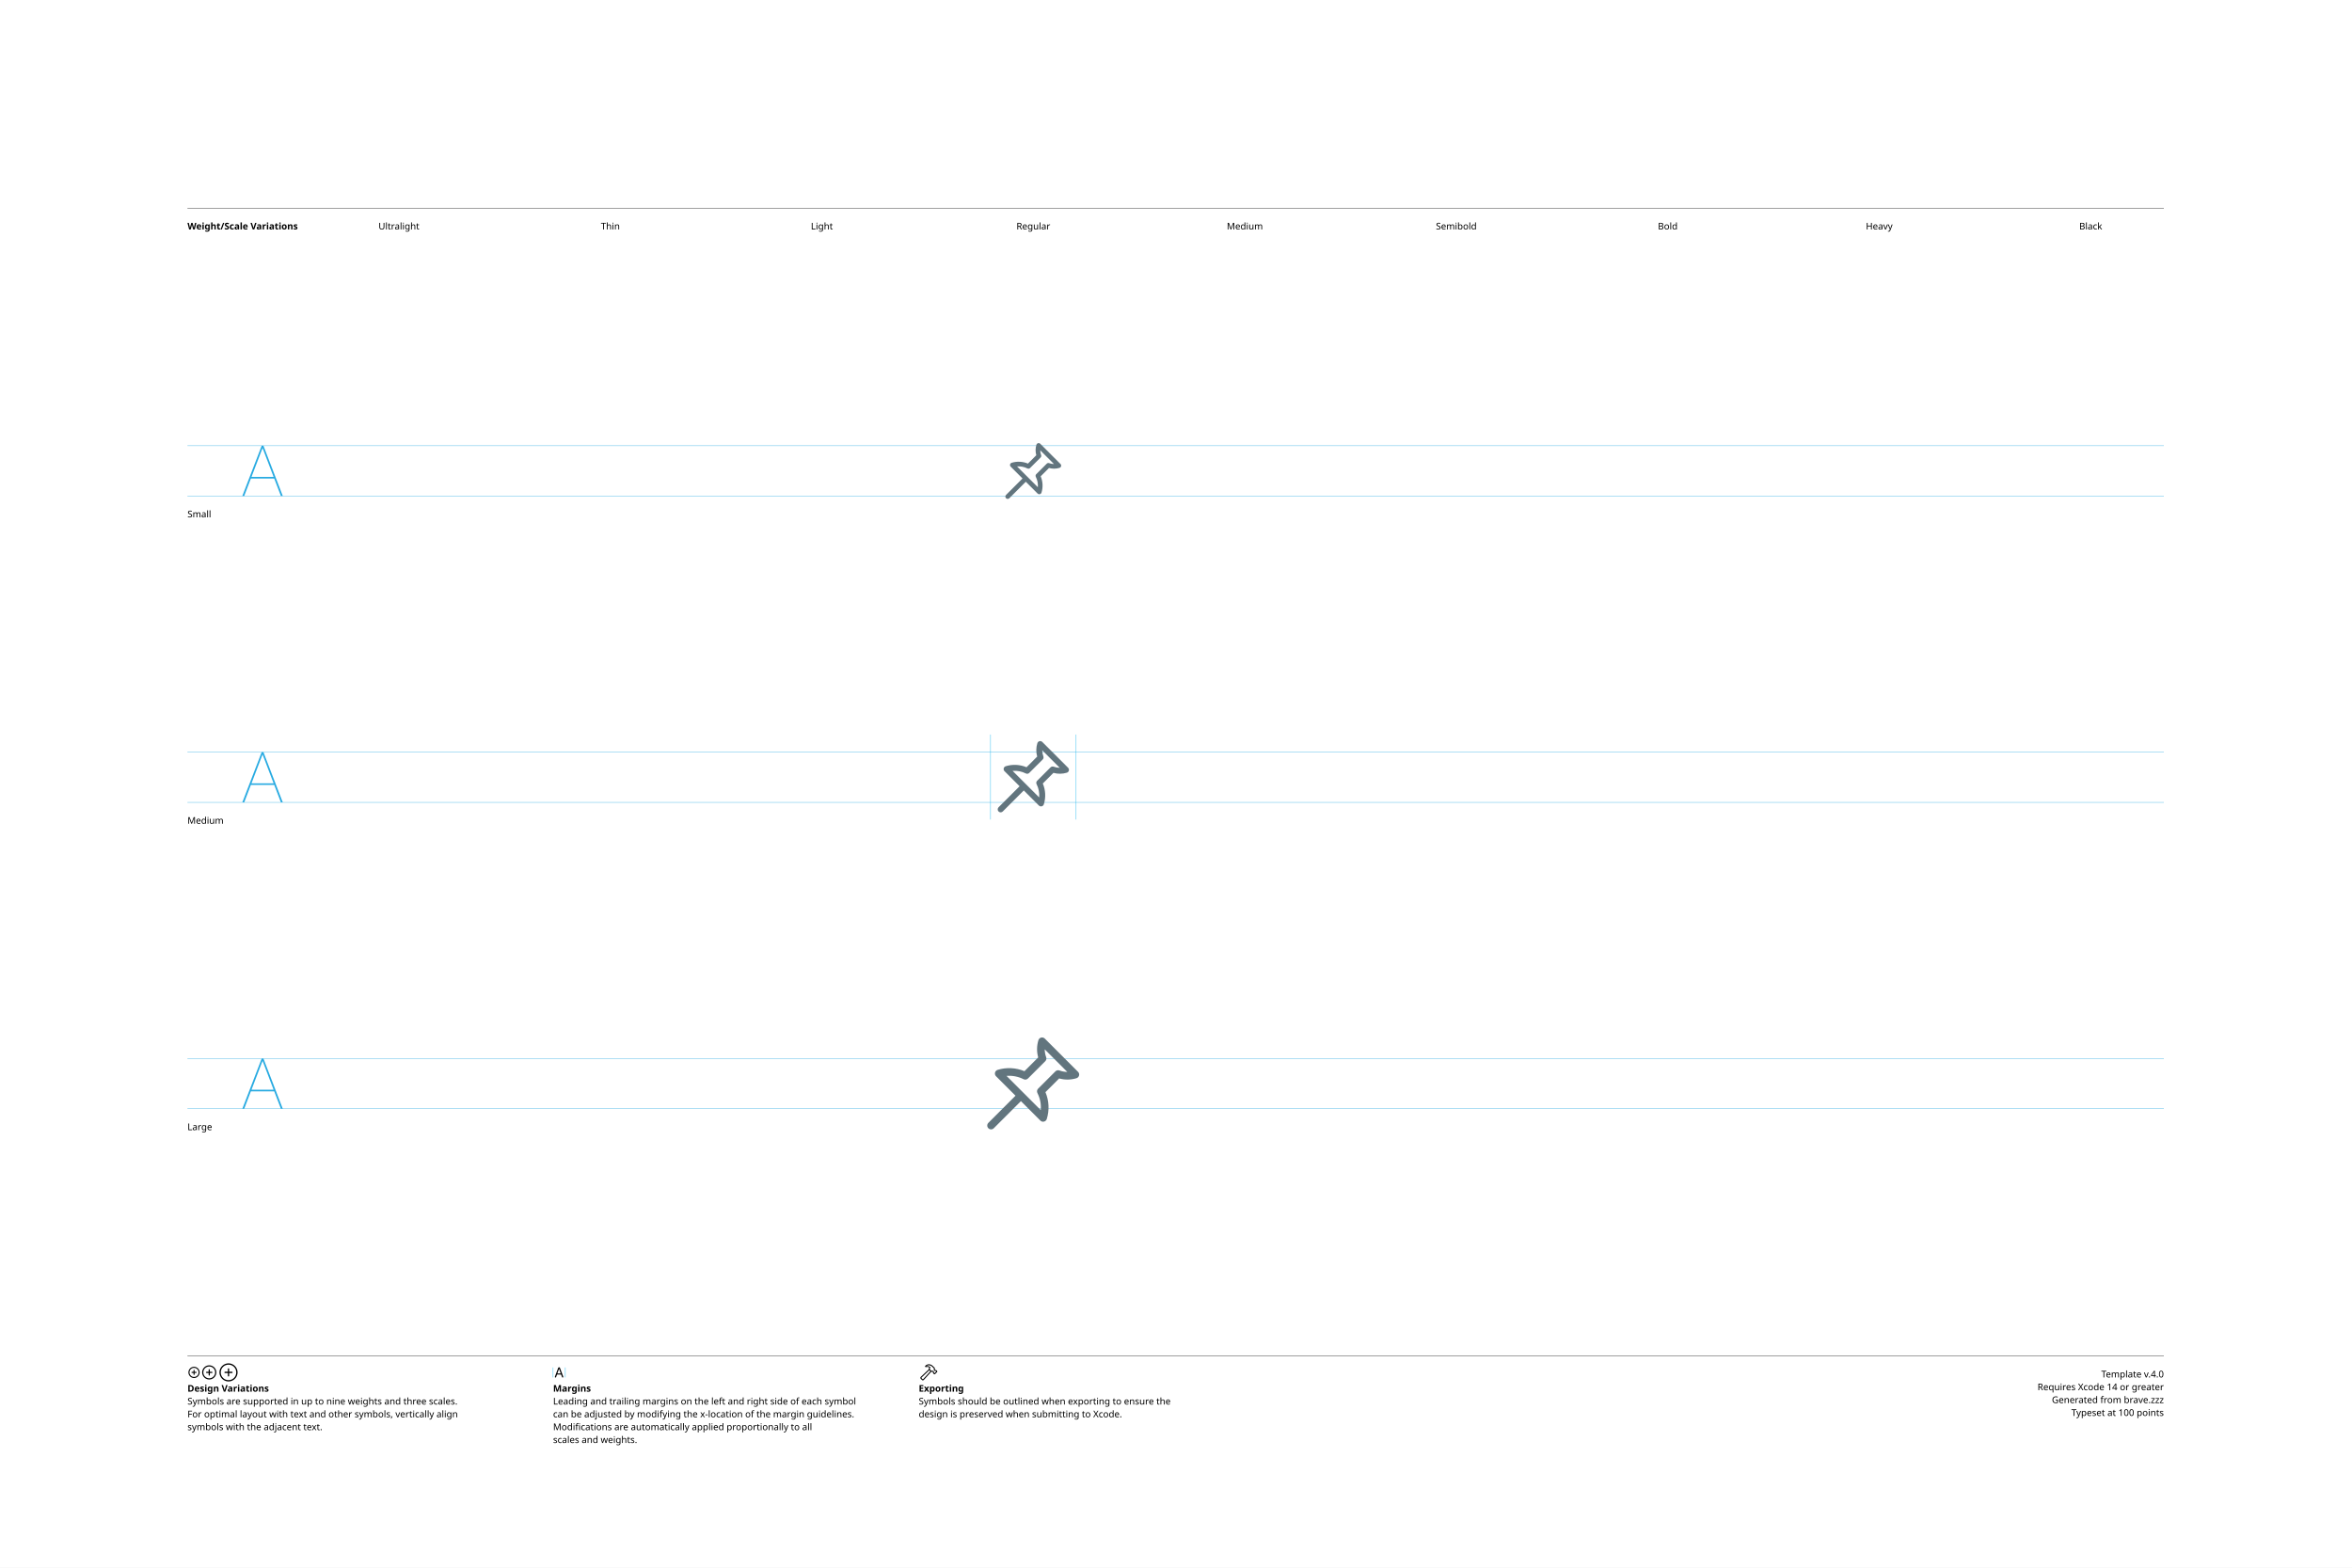
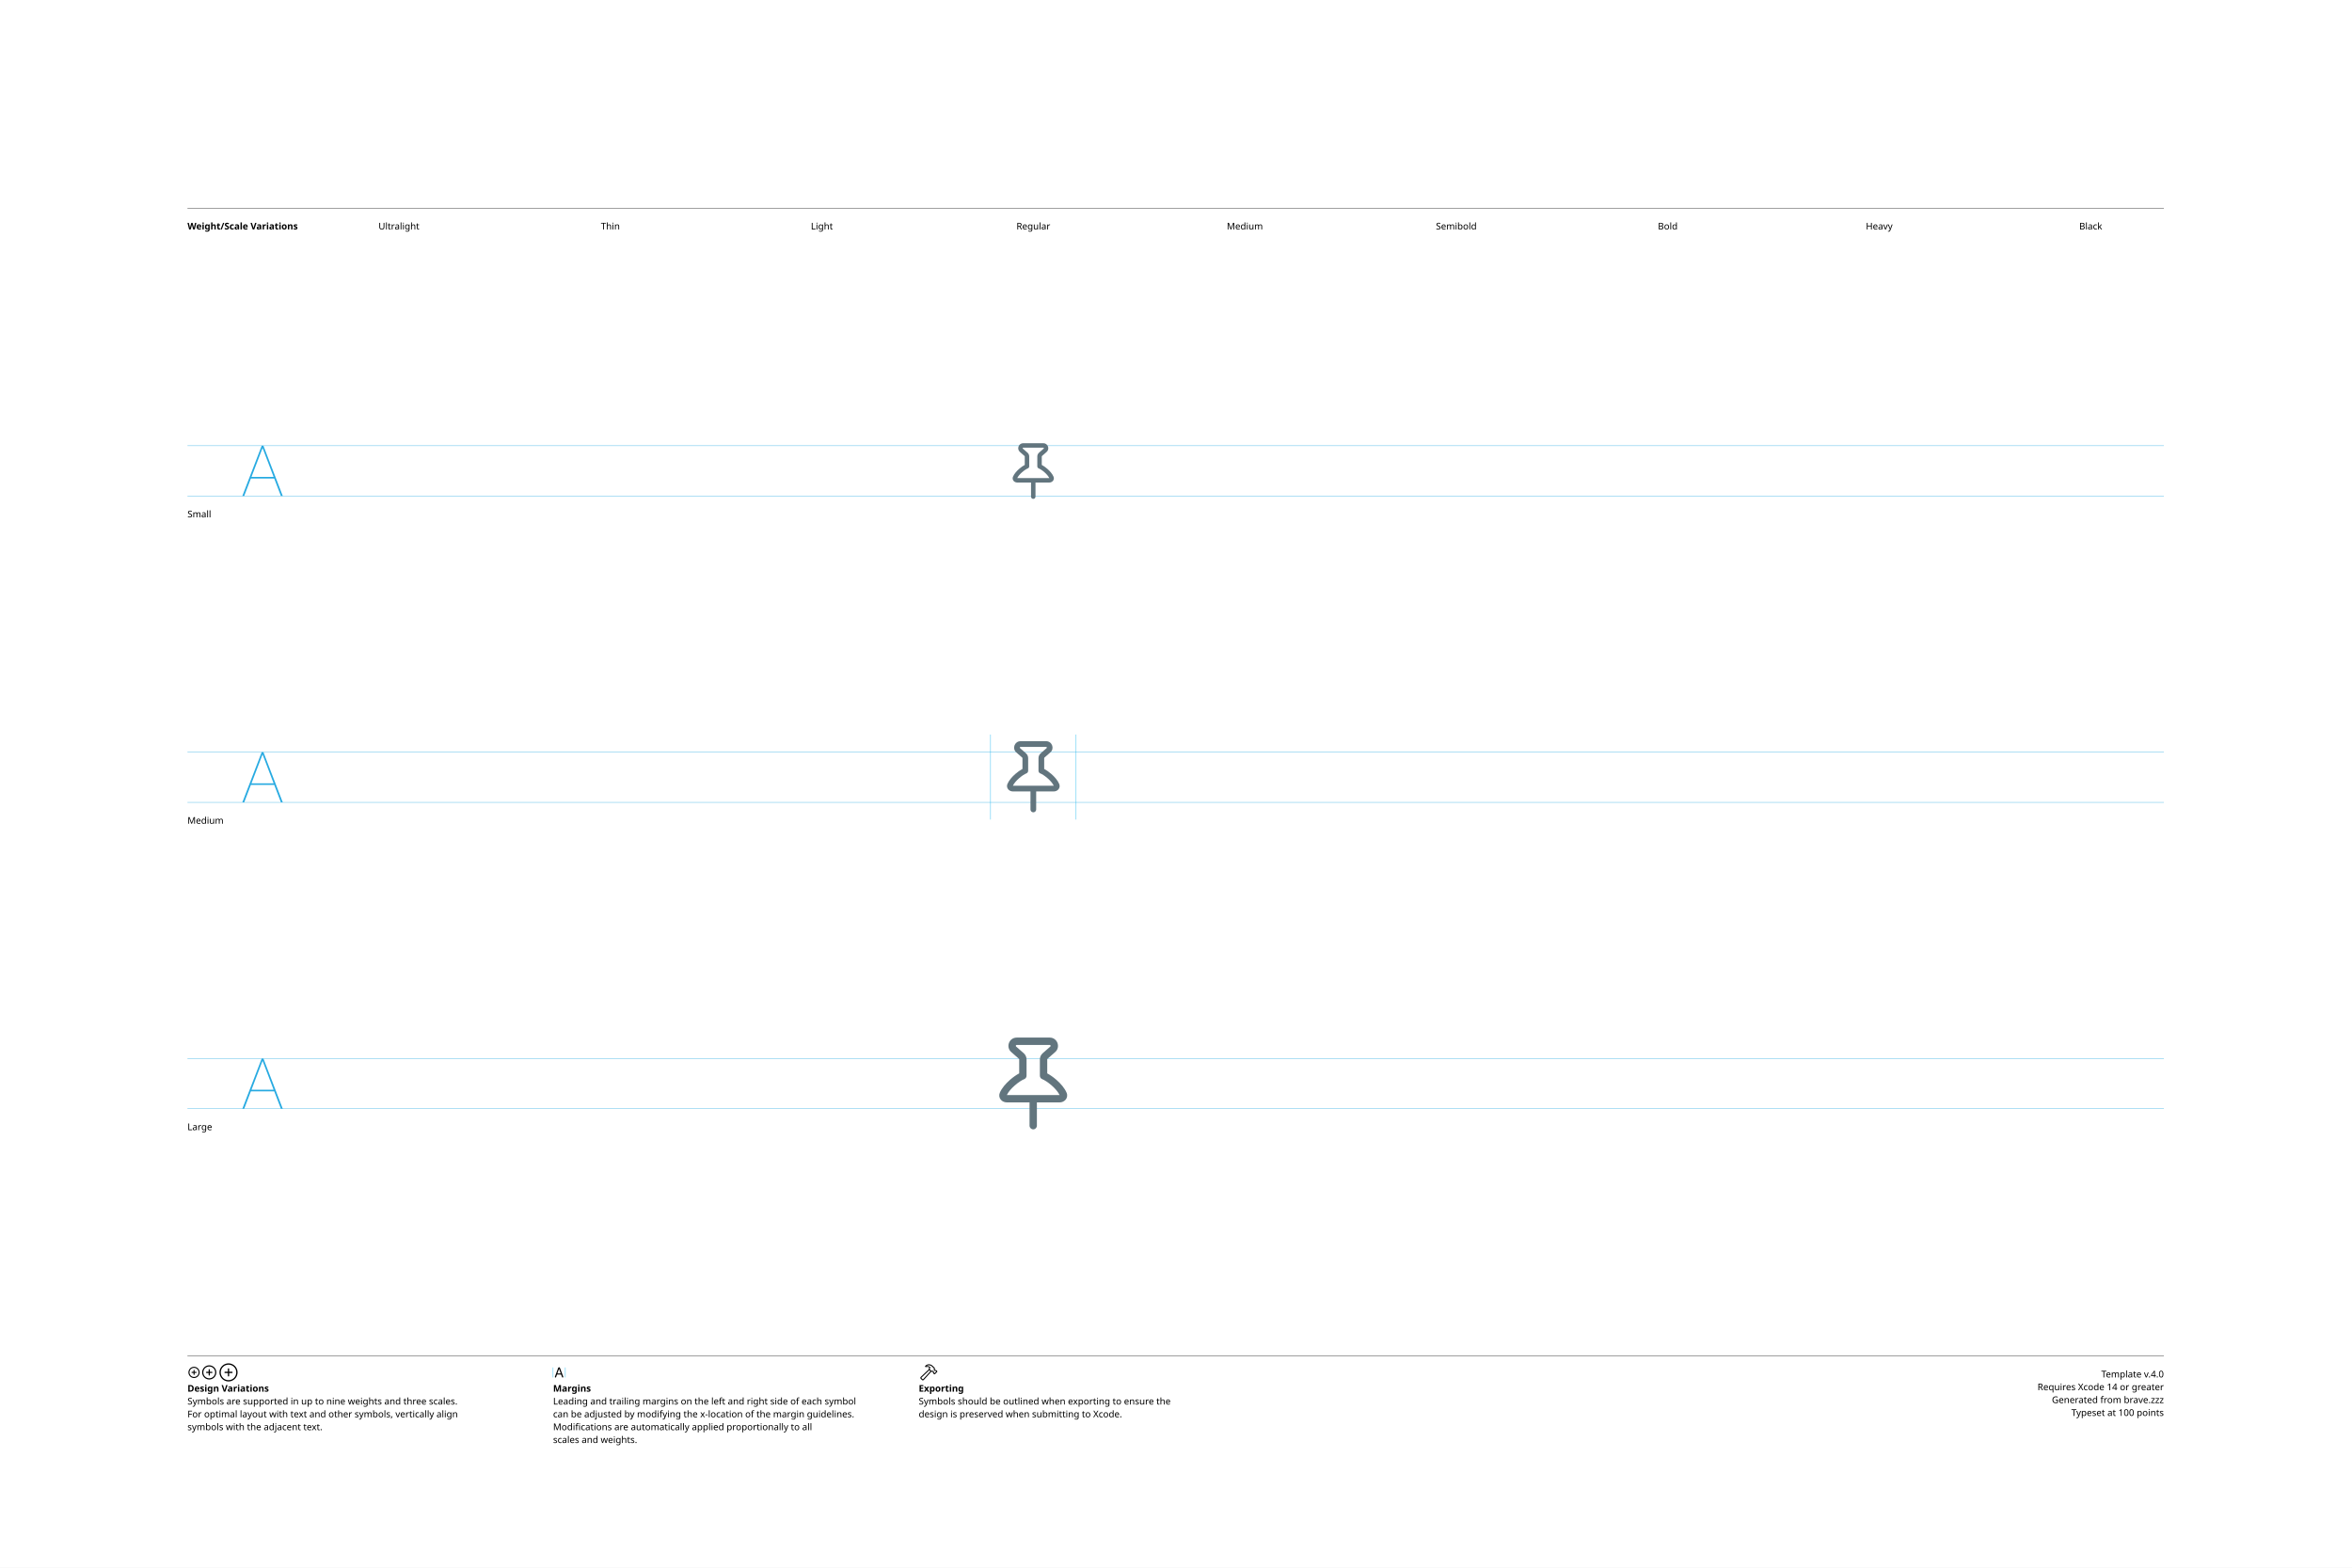
<svg xmlns="http://www.w3.org/2000/svg" version="1.1" width="3300" height="2200">
  <g id="Notes">
    <rect height="2200" id="artboard" style="fill:white;opacity:1" width="3300" x="0" y="0" />
    <line style="fill:none;stroke:black;opacity:1;stroke-width:0.5;" x1="263" x2="3036" y1="292" y2="292" />
    <text style="stroke:none;fill:black;font-family:sans-serif;font-size:13;font-weight:bold;" transform="matrix(1 0 0 1 263 322)">Weight/Scale Variations</text>
    <text style="stroke:none;fill:black;font-family:sans-serif;font-size:13;text-anchor:middle;" transform="matrix(1 0 0 1 559.711 322)">Ultralight</text>
    <text style="stroke:none;fill:black;font-family:sans-serif;font-size:13;text-anchor:middle;" transform="matrix(1 0 0 1 856.422 322)">Thin</text>
    <text style="stroke:none;fill:black;font-family:sans-serif;font-size:13;text-anchor:middle;" transform="matrix(1 0 0 1 1153.13 322)">Light</text>
    <text style="stroke:none;fill:black;font-family:sans-serif;font-size:13;text-anchor:middle;" transform="matrix(1 0 0 1 1449.84 322)">Regular</text>
    <text style="stroke:none;fill:black;font-family:sans-serif;font-size:13;text-anchor:middle;" transform="matrix(1 0 0 1 1746.56 322)">Medium</text>
    <text style="stroke:none;fill:black;font-family:sans-serif;font-size:13;text-anchor:middle;" transform="matrix(1 0 0 1 2043.27 322)">Semibold</text>
    <text style="stroke:none;fill:black;font-family:sans-serif;font-size:13;text-anchor:middle;" transform="matrix(1 0 0 1 2339.98 322)">Bold</text>
    <text style="stroke:none;fill:black;font-family:sans-serif;font-size:13;text-anchor:middle;" transform="matrix(1 0 0 1 2636.69 322)">Heavy</text>
    <text style="stroke:none;fill:black;font-family:sans-serif;font-size:13;text-anchor:middle;" transform="matrix(1 0 0 1 2933.4 322)">Black</text>
    <line style="fill:none;stroke:black;opacity:1;stroke-width:0.5;" x1="263" x2="3036" y1="1903" y2="1903" />
    <g transform="matrix(1 0 0 1 263 1933)">
      <path d="M9.248 0.83C13.555 0.83 17.139-2.744 17.139-7.051C17.139-11.357 13.545-14.932 9.238-14.932C4.941-14.932 1.367-11.357 1.367-7.051C1.367-2.744 4.951 0.83 9.248 0.83ZM9.248-0.654C5.703-0.654 2.871-3.496 2.871-7.051C2.871-10.605 5.693-13.447 9.238-13.447C12.793-13.447 15.645-10.605 15.645-7.051C15.645-3.496 12.803-0.654 9.248-0.654ZM5.654-7.051C5.654-6.621 5.957-6.328 6.406-6.328L8.506-6.328L8.506-4.209C8.506-3.77 8.799-3.467 9.229-3.467C9.678-3.467 9.971-3.77 9.971-4.209L9.971-6.328L12.09-6.328C12.529-6.328 12.832-6.621 12.832-7.051C12.832-7.49 12.529-7.793 12.09-7.793L9.971-7.793L9.971-9.902C9.971-10.352 9.678-10.654 9.229-10.654C8.799-10.654 8.506-10.352 8.506-9.902L8.506-7.793L6.406-7.793C5.957-7.793 5.654-7.49 5.654-7.051Z" />
    </g>
    <g transform="matrix(1 0 0 1 281.867 1933)">
      <path d="M11.709 2.91C17.158 2.91 21.67-1.611 21.67-7.051C21.67-12.5 17.148-17.012 11.699-17.012C6.26-17.012 1.748-12.5 1.748-7.051C1.748-1.611 6.27 2.91 11.709 2.91ZM11.709 1.25C7.1 1.25 3.418-2.441 3.418-7.051C3.418-11.66 7.09-15.352 11.699-15.352C16.309-15.352 20.01-11.66 20.01-7.051C20.01-2.441 16.318 1.25 11.709 1.25ZM7.178-7.051C7.178-6.572 7.51-6.25 8.008-6.25L10.879-6.25L10.879-3.369C10.879-2.881 11.211-2.539 11.69-2.539C12.178-2.539 12.52-2.871 12.52-3.369L12.52-6.25L15.4-6.25C15.889-6.25 16.23-6.572 16.23-7.051C16.23-7.539 15.889-7.881 15.4-7.881L12.52-7.881L12.52-10.752C12.52-11.25 12.178-11.592 11.69-11.592C11.211-11.592 10.879-11.25 10.879-10.752L10.879-7.881L8.008-7.881C7.51-7.881 7.178-7.539 7.178-7.051Z" />
    </g>
    <g transform="matrix(1 0 0 1 305.646 1933)">
      <path d="M14.971 5.664C21.934 5.664 27.695-0.098 27.695-7.051C27.695-14.014 21.924-19.775 14.961-19.775C8.008-19.775 2.256-14.014 2.256-7.051C2.256-0.098 8.018 5.664 14.971 5.664ZM14.971 3.848C8.936 3.848 4.082-1.016 4.082-7.051C4.082-13.096 8.926-17.949 14.961-17.949C21.006-17.949 25.869-13.096 25.869-7.051C25.869-1.016 21.016 3.848 14.971 3.848ZM9.199-7.051C9.199-6.533 9.57-6.172 10.117-6.172L14.062-6.172L14.062-2.217C14.062-1.68 14.434-1.299 14.951-1.299C15.488-1.299 15.859-1.67 15.859-2.217L15.859-6.172L19.814-6.172C20.352-6.172 20.732-6.533 20.732-7.051C20.732-7.598 20.361-7.969 19.814-7.969L15.859-7.969L15.859-11.914C15.859-12.461 15.488-12.842 14.951-12.842C14.434-12.842 14.062-12.461 14.062-11.914L14.062-7.969L10.117-7.969C9.57-7.969 9.199-7.598 9.199-7.051Z" />
    </g>
    <text style="stroke:none;fill:black;font-family:sans-serif;font-size:13;font-weight:bold;" transform="matrix(1 0 0 1 263 1953)">Design Variations</text>
    <text style="stroke:none;fill:black;font-family:sans-serif;font-size:13;" transform="matrix(1 0 0 1 263 1971)">Symbols are supported in up to nine weights and three scales.</text>
    <text style="stroke:none;fill:black;font-family:sans-serif;font-size:13;" transform="matrix(1 0 0 1 263 1989)">For optimal layout with text and other symbols, vertically align</text>
    <text style="stroke:none;fill:black;font-family:sans-serif;font-size:13;" transform="matrix(1 0 0 1 263 2007)">symbols with the adjacent text.</text>
    <line style="fill:none;stroke:#00AEEF;stroke-width:0.5;opacity:1.0;" x1="776" x2="776" y1="1919" y2="1933" />
    <g transform="matrix(1 0 0 1 776 1933)">
      <path d="M3.311 0.156C3.828 0.156 4.082-0.039 4.268-0.586L5.527-4.033L11.289-4.033L12.549-0.586C12.734-0.039 12.988 0.156 13.496 0.156C14.014 0.156 14.346-0.156 14.346-0.645C14.346-0.811 14.316-0.967 14.238-1.172L9.658-13.369C9.434-13.965 9.033-14.268 8.408-14.268C7.803-14.268 7.393-13.975 7.178-13.379L2.598-1.162C2.52-0.957 2.49-0.801 2.49-0.635C2.49-0.146 2.803 0.156 3.311 0.156ZM6.006-5.518L8.379-12.09L8.428-12.09L10.801-5.518Z" />
    </g>
    <line style="fill:none;stroke:#00AEEF;stroke-width:0.5;opacity:1.0;" x1="793.197" x2="793.197" y1="1919" y2="1933" />
    <text style="stroke:none;fill:black;font-family:sans-serif;font-size:13;font-weight:bold;" transform="matrix(1 0 0 1 776 1953)">Margins</text>
    <text style="stroke:none;fill:black;font-family:sans-serif;font-size:13;" transform="matrix(1 0 0 1 776 1971)">Leading and trailing margins on the left and right side of each symbol</text>
    <text style="stroke:none;fill:black;font-family:sans-serif;font-size:13;" transform="matrix(1 0 0 1 776 1989)">can be adjusted by modifying the x-location of the margin guidelines.</text>
    <text style="stroke:none;fill:black;font-family:sans-serif;font-size:13;" transform="matrix(1 0 0 1 776 2007)">Modifications are automatically applied proportionally to all</text>
    <text style="stroke:none;fill:black;font-family:sans-serif;font-size:13;" transform="matrix(1 0 0 1 776 2025)">scales and weights.</text>
    <g transform="matrix(1 0 0 1 1289 1933)">
      <path d="M2.842 1.865L4.541 3.574C5.4 4.443 6.387 4.385 7.314 3.359L18.008-8.428L17.041-9.404L6.426 2.275C6.074 2.676 5.742 2.773 5.273 2.305L4.102 1.143C3.633 0.684 3.74 0.342 4.141-0.02L15.615-10.82L14.639-11.787L3.047-0.898C2.061 0.02 1.982 0.996 2.842 1.865ZM9.258-16.328C8.838-15.918 8.809-15.342 9.043-14.951C9.277-14.59 9.736-14.355 10.381-14.521C11.846-14.863 13.369-14.922 14.795-13.984L14.209-12.529C13.867-11.699 14.043-11.113 14.58-10.566L16.875-8.252C17.363-7.764 17.773-7.744 18.34-7.842L19.404-8.037L20.068-7.363L20.029-6.807C19.99-6.309 20.117-5.928 20.605-5.449L21.367-4.707C21.846-4.229 22.461-4.199 22.93-4.668L25.84-7.588C26.309-8.057 26.289-8.652 25.811-9.131L25.039-9.893C24.561-10.371 24.189-10.527 23.711-10.488L23.135-10.44L22.49-11.074L22.734-12.197C22.861-12.764 22.705-13.203 22.119-13.789L19.922-15.977C16.582-19.297 12.148-19.219 9.258-16.328ZM10.752-15.957C13.184-17.734 16.475-17.432 18.701-15.205L21.133-12.793C21.367-12.559 21.406-12.373 21.338-12.031L21.016-10.547L22.52-9.062L23.506-9.121C23.76-9.131 23.838-9.111 24.033-8.916L24.609-8.34L22.168-5.898L21.592-6.475C21.396-6.67 21.367-6.748 21.377-7.012L21.445-7.988L19.951-9.473L18.428-9.219C18.105-9.15 17.959-9.18 17.715-9.414L15.713-11.416C15.459-11.65 15.43-11.816 15.586-12.188L16.465-14.277C14.902-15.732 12.871-16.357 10.84-15.762C10.684-15.723 10.625-15.85 10.752-15.957Z" />
    </g>
    <text style="stroke:none;fill:black;font-family:sans-serif;font-size:13;font-weight:bold;" transform="matrix(1 0 0 1 1289 1953)">Exporting</text>
    <text style="stroke:none;fill:black;font-family:sans-serif;font-size:13;" transform="matrix(1 0 0 1 1289 1971)">Symbols should be outlined when exporting to ensure the</text>
    <text style="stroke:none;fill:black;font-family:sans-serif;font-size:13;" transform="matrix(1 0 0 1 1289 1989)">design is preserved when submitting to Xcode.</text>
    <text id="template-version" style="stroke:none;fill:black;font-family:sans-serif;font-size:13;text-anchor:end;" transform="matrix(1 0 0 1 3036 1933)">Template v.4.0</text>
    <text style="stroke:none;fill:black;font-family:sans-serif;font-size:13;text-anchor:end;" transform="matrix(1 0 0 1 3036 1951)">Requires Xcode 14 or greater</text>
    <text id="descriptive-name" style="stroke:none;fill:black;font-family:sans-serif;font-size:13;text-anchor:end;" transform="matrix(1 0 0 1 3036 1969)">Generated from brave.zzz</text>
    <text style="stroke:none;fill:black;font-family:sans-serif;font-size:13;text-anchor:end;" transform="matrix(1 0 0 1 3036 1987)">Typeset at 100 points</text>
    <text style="stroke:none;fill:black;font-family:sans-serif;font-size:13;" transform="matrix(1 0 0 1 263 726)">Small</text>
    <text style="stroke:none;fill:black;font-family:sans-serif;font-size:13;" transform="matrix(1 0 0 1 263 1156)">Medium</text>
    <text style="stroke:none;fill:black;font-family:sans-serif;font-size:13;" transform="matrix(1 0 0 1 263 1586)">Large</text>
  </g>
  <g id="Guides">
    <g id="H-reference" style="fill:#27AAE1;stroke:none;" transform="matrix(1 0 0 1 339 696)">
      <path d="M0.994 0L3.638 0L29.328-67.132L30.03-67.132L30.03-70.459L28.123-70.459ZM11.688-24.48L46.981-24.48L46.231-26.729L12.438-26.729ZM55.12 0L57.764 0L30.638-70.459L29.433-70.459L29.433-67.132Z" />
    </g>
    <line id="Baseline-S" style="fill:none;stroke:#27AAE1;opacity:1;stroke-width:0.5;" x1="263" x2="3036" y1="696" y2="696" />
    <line id="Capline-S" style="fill:none;stroke:#27AAE1;opacity:1;stroke-width:0.5;" x1="263" x2="3036" y1="625.541" y2="625.541" />
    <g id="H-reference" style="fill:#27AAE1;stroke:none;" transform="matrix(1 0 0 1 339 1126)">
      <path d="M0.994 0L3.638 0L29.328-67.132L30.03-67.132L30.03-70.459L28.123-70.459ZM11.688-24.48L46.981-24.48L46.231-26.729L12.438-26.729ZM55.12 0L57.764 0L30.638-70.459L29.433-70.459L29.433-67.132Z" />
    </g>
    <line id="Baseline-M" style="fill:none;stroke:#27AAE1;opacity:1;stroke-width:0.5;" x1="263" x2="3036" y1="1126" y2="1126" />
    <line id="Capline-M" style="fill:none;stroke:#27AAE1;opacity:1;stroke-width:0.5;" x1="263" x2="3036" y1="1055.54" y2="1055.54" />
    <g id="H-reference" style="fill:#27AAE1;stroke:none;" transform="matrix(1 0 0 1 339 1556)">
      <path d="M0.994 0L3.638 0L29.328-67.132L30.03-67.132L30.03-70.459L28.123-70.459ZM11.688-24.48L46.981-24.48L46.231-26.729L12.438-26.729ZM55.12 0L57.764 0L30.638-70.459L29.433-70.459L29.433-67.132Z" />
    </g>
    <line id="Baseline-L" style="fill:none;stroke:#27AAE1;opacity:1;stroke-width:0.5;" x1="263" x2="3036" y1="1556" y2="1556" />
    <line id="Capline-L" style="fill:none;stroke:#27AAE1;opacity:1;stroke-width:0.5;" x1="263" x2="3036" y1="1485.54" y2="1485.54" />
    <line id="left-margin-Regular-M" style="fill:none;stroke:#00AEEF;stroke-width:0.5;opacity:1.0;" x1="1389.82" x2="1389.82" y1="1030.79" y2="1150.12" />
    <line id="right-margin-Regular-M" style="fill:none;stroke:#00AEEF;stroke-width:0.5;opacity:1.0;" x1="1509.87" x2="1509.87" y1="1030.79" y2="1150.12" />
  </g>
  <g id="Symbols">
    <g id="Regular-L" transform="matrix(6.45 0 0 6.45 1372.267 1443)">
      <defs>
        <clipPath id="clip-1">
          <rect x="0" y="0" width="24" height="24" fill="none" fill-rule="nonzero" />
        </clipPath>
      </defs>
      <g clip-path="url(#clip-1)" fill="none" fill-rule="none" stroke="none" stroke-width="1" stroke-linecap="butt" stroke-linejoin="miter" stroke-miterlimit="10" stroke-dasharray="" stroke-dashoffset="0" font-family="none" font-weight="none" font-size="none" text-anchor="none" style="mix-blend-mode: normal">
-         <path d="M21.414,10.87c-1.226,0.376 -2.535,0.393 -3.77,0.047l-2.983,2.985c0.784,1.853 0.886,3.924 0.287,5.845c-0.107,0.349 -0.431,0.587 -0.796,0.586c-0.221,0.001 -0.434,-0.087 -0.59,-0.244l-4.235,-4.235l-5.905,5.902c-0.156,0.157 -0.368,0.245 -0.589,0.245c-0.221,0 -0.433,-0.088 -0.589,-0.245c-0.157,-0.156 -0.244,-0.368 -0.244,-0.59c0,-0.221 0.088,-0.433 0.244,-0.59l5.902,-5.902l-4.236,-4.235c-0.207,-0.206 -0.29,-0.505 -0.22,-0.789c0.07,-0.283 0.283,-0.51 0.561,-0.596c1.895,-0.59 4,-0.486 5.843,0.285l2.989,-2.99c-0.345,-1.233 -0.328,-2.539 0.049,-3.763c0.087,-0.278 0.313,-0.491 0.596,-0.561c0.283,-0.07 0.582,0.013 0.789,0.219l7.238,7.239c0.207,0.206 0.29,0.506 0.22,0.789c-0.07,0.283 -0.283,0.509 -0.562,0.596M14.504,4.586c0.004,0.578 0.108,1.156 0.31,1.702c0.115,0.305 0.041,0.649 -0.19,0.88l-3.762,3.76c-0.254,0.255 -0.644,0.318 -0.965,0.154c-1.145,-0.576 -2.427,-0.825 -3.705,-0.719l7.449,7.446c0.111,-1.28 -0.14,-2.565 -0.724,-3.709c-0.164,-0.321 -0.102,-0.712 0.154,-0.966l3.757,-3.758c0.23,-0.231 0.574,-0.307 0.88,-0.192c0.546,0.204 1.124,0.31 1.707,0.315z" fill="#62757e" fill-rule="nonzero" />
+         <path d="M8.411,2.029c-1.662,0 -2.436,2.06 -1.185,3.154l1.656,1.449c0.043,0.038 0.068,0.093 0.068,0.15v3.034c-0.614,0.322 -1.343,0.833 -2.015,1.421c-0.875,0.766 -1.772,1.765 -2.208,2.814c-0.217,0.505 -0.125,1.091 0.237,1.505c0.318,0.37 0.795,0.573 1.286,0.573h4.95v5.067c0,0.442 0.358,0.8 0.8,0.8c0.442,0 0.8,-0.358 0.8,-0.8v-5.066h4.95c0.491,0.004 0.96,-0.205 1.286,-0.573c0.335,-0.39 0.468,-0.95 0.237,-1.505c-0.436,-1.05 -1.333,-2.048 -2.208,-2.814c-0.672,-0.588 -1.401,-1.099 -2.015,-1.42v-3.037c0,-0.057 0.025,-0.112 0.068,-0.15l1.656,-1.449c1.25,-1.094 0.477,-3.154 -1.186,-3.154zM8.28,3.979c-0.032,-0.026 -0.055,-0.062 -0.066,-0.102c-0.009,-0.04 -0.005,-0.081 0.01,-0.119c0.013,-0.038 0.037,-0.072 0.07,-0.096c0.035,-0.023 0.076,-0.034 0.117,-0.033h7.178c0.041,-0.001 0.082,0.01 0.117,0.033c0.033,0.024 0.057,0.058 0.07,0.096c0.015,0.038 0.019,0.079 0.01,0.119c-0.011,0.04 -0.034,0.076 -0.066,0.102l-1.655,1.449c-0.391,0.342 -0.615,0.835 -0.615,1.354v3.547c0,0.334 0.207,0.632 0.52,0.749c0.434,0.163 1.239,0.66 2.042,1.363c0.752,0.658 1.399,1.406 1.723,2.088h-11.47c0.324,-0.681 0.971,-1.43 1.723,-2.088c0.803,-0.702 1.607,-1.2 2.043,-1.363c0.313,-0.117 0.519,-0.416 0.519,-0.75v-3.545c-0,-0.519 -0.224,-1.012 -0.615,-1.354z" fill="#62757e" fill-rule="nonzero" />
      </g>
    </g>
    <g id="Regular-M" transform="matrix(5 0 0 5 1389.82 1030)">
      <defs>
        <clipPath id="clip-1">
          <rect x="0" y="0" width="24" height="24" fill="none" fill-rule="nonzero" />
        </clipPath>
      </defs>
      <g clip-path="url(#clip-1)" fill="none" fill-rule="none" stroke="none" stroke-width="1" stroke-linecap="butt" stroke-linejoin="miter" stroke-miterlimit="10" stroke-dasharray="" stroke-dashoffset="0" font-family="none" font-weight="none" font-size="none" text-anchor="none" style="mix-blend-mode: normal">
-         <path d="M21.414,10.87c-1.226,0.376 -2.535,0.393 -3.77,0.047l-2.983,2.985c0.784,1.853 0.886,3.924 0.287,5.845c-0.107,0.349 -0.431,0.587 -0.796,0.586c-0.221,0.001 -0.434,-0.087 -0.59,-0.244l-4.235,-4.235l-5.905,5.902c-0.156,0.157 -0.368,0.245 -0.589,0.245c-0.221,0 -0.433,-0.088 -0.589,-0.245c-0.157,-0.156 -0.244,-0.368 -0.244,-0.59c0,-0.221 0.088,-0.433 0.244,-0.59l5.902,-5.902l-4.236,-4.235c-0.207,-0.206 -0.29,-0.505 -0.22,-0.789c0.07,-0.283 0.283,-0.51 0.561,-0.596c1.895,-0.59 4,-0.486 5.843,0.285l2.989,-2.99c-0.345,-1.233 -0.328,-2.539 0.049,-3.763c0.087,-0.278 0.313,-0.491 0.596,-0.561c0.283,-0.07 0.582,0.013 0.789,0.219l7.238,7.239c0.207,0.206 0.29,0.506 0.22,0.789c-0.07,0.283 -0.283,0.509 -0.562,0.596M14.504,4.586c0.004,0.578 0.108,1.156 0.31,1.702c0.115,0.305 0.041,0.649 -0.19,0.88l-3.762,3.76c-0.254,0.255 -0.644,0.318 -0.965,0.154c-1.145,-0.576 -2.427,-0.825 -3.705,-0.719l7.449,7.446c0.111,-1.28 -0.14,-2.565 -0.724,-3.709c-0.164,-0.321 -0.102,-0.712 0.154,-0.966l3.757,-3.758c0.23,-0.231 0.574,-0.307 0.88,-0.192c0.546,0.204 1.124,0.31 1.707,0.315z" fill="#62757e" fill-rule="nonzero" />
+         <path d="M8.411,2.029c-1.662,0 -2.436,2.06 -1.185,3.154l1.656,1.449c0.043,0.038 0.068,0.093 0.068,0.15v3.034c-0.614,0.322 -1.343,0.833 -2.015,1.421c-0.875,0.766 -1.772,1.765 -2.208,2.814c-0.217,0.505 -0.125,1.091 0.237,1.505c0.318,0.37 0.795,0.573 1.286,0.573h4.95v5.067c0,0.442 0.358,0.8 0.8,0.8c0.442,0 0.8,-0.358 0.8,-0.8v-5.066h4.95c0.491,0.004 0.96,-0.205 1.286,-0.573c0.335,-0.39 0.468,-0.95 0.237,-1.505c-0.436,-1.05 -1.333,-2.048 -2.208,-2.814c-0.672,-0.588 -1.401,-1.099 -2.015,-1.42v-3.037c0,-0.057 0.025,-0.112 0.068,-0.15l1.656,-1.449c1.25,-1.094 0.477,-3.154 -1.186,-3.154zM8.28,3.979c-0.032,-0.026 -0.055,-0.062 -0.066,-0.102c-0.009,-0.04 -0.005,-0.081 0.01,-0.119c0.013,-0.038 0.037,-0.072 0.07,-0.096c0.035,-0.023 0.076,-0.034 0.117,-0.033h7.178c0.041,-0.001 0.082,0.01 0.117,0.033c0.033,0.024 0.057,0.058 0.07,0.096c0.015,0.038 0.019,0.079 0.01,0.119c-0.011,0.04 -0.034,0.076 -0.066,0.102l-1.655,1.449c-0.391,0.342 -0.615,0.835 -0.615,1.354v3.547c0,0.334 0.207,0.632 0.52,0.749c0.434,0.163 1.239,0.66 2.042,1.363c0.752,0.658 1.399,1.406 1.723,2.088h-11.47c0.324,-0.681 0.971,-1.43 1.723,-2.088c0.803,-0.702 1.607,-1.2 2.043,-1.363c0.313,-0.117 0.519,-0.416 0.519,-0.75v-3.545c-0,-0.519 -0.224,-1.012 -0.615,-1.354z" fill="#62757e" fill-rule="nonzero" />
      </g>
    </g>
    <g id="Regular-S" transform="matrix(3.915 0 0 3.915 1402.75 614)">
      <defs>
        <clipPath id="clip-1">
          <rect x="0" y="0" width="24" height="24" fill="none" fill-rule="nonzero" />
        </clipPath>
      </defs>
      <g clip-path="url(#clip-1)" fill="none" fill-rule="none" stroke="none" stroke-width="1" stroke-linecap="butt" stroke-linejoin="miter" stroke-miterlimit="10" stroke-dasharray="" stroke-dashoffset="0" font-family="none" font-weight="none" font-size="none" text-anchor="none" style="mix-blend-mode: normal">
-         <path d="M21.414,10.87c-1.226,0.376 -2.535,0.393 -3.77,0.047l-2.983,2.985c0.784,1.853 0.886,3.924 0.287,5.845c-0.107,0.349 -0.431,0.587 -0.796,0.586c-0.221,0.001 -0.434,-0.087 -0.59,-0.244l-4.235,-4.235l-5.905,5.902c-0.156,0.157 -0.368,0.245 -0.589,0.245c-0.221,0 -0.433,-0.088 -0.589,-0.245c-0.157,-0.156 -0.244,-0.368 -0.244,-0.59c0,-0.221 0.088,-0.433 0.244,-0.59l5.902,-5.902l-4.236,-4.235c-0.207,-0.206 -0.29,-0.505 -0.22,-0.789c0.07,-0.283 0.283,-0.51 0.561,-0.596c1.895,-0.59 4,-0.486 5.843,0.285l2.989,-2.99c-0.345,-1.233 -0.328,-2.539 0.049,-3.763c0.087,-0.278 0.313,-0.491 0.596,-0.561c0.283,-0.07 0.582,0.013 0.789,0.219l7.238,7.239c0.207,0.206 0.29,0.506 0.22,0.789c-0.07,0.283 -0.283,0.509 -0.562,0.596M14.504,4.586c0.004,0.578 0.108,1.156 0.31,1.702c0.115,0.305 0.041,0.649 -0.19,0.88l-3.762,3.76c-0.254,0.255 -0.644,0.318 -0.965,0.154c-1.145,-0.576 -2.427,-0.825 -3.705,-0.719l7.449,7.446c0.111,-1.28 -0.14,-2.565 -0.724,-3.709c-0.164,-0.321 -0.102,-0.712 0.154,-0.966l3.757,-3.758c0.23,-0.231 0.574,-0.307 0.88,-0.192c0.546,0.204 1.124,0.31 1.707,0.315z" fill="#62757e" fill-rule="nonzero" />
+         <path d="M8.411,2.029c-1.662,0 -2.436,2.06 -1.185,3.154l1.656,1.449c0.043,0.038 0.068,0.093 0.068,0.15v3.034c-0.614,0.322 -1.343,0.833 -2.015,1.421c-0.875,0.766 -1.772,1.765 -2.208,2.814c-0.217,0.505 -0.125,1.091 0.237,1.505c0.318,0.37 0.795,0.573 1.286,0.573h4.95v5.067c0,0.442 0.358,0.8 0.8,0.8c0.442,0 0.8,-0.358 0.8,-0.8v-5.066h4.95c0.491,0.004 0.96,-0.205 1.286,-0.573c0.335,-0.39 0.468,-0.95 0.237,-1.505c-0.436,-1.05 -1.333,-2.048 -2.208,-2.814c-0.672,-0.588 -1.401,-1.099 -2.015,-1.42v-3.037c0,-0.057 0.025,-0.112 0.068,-0.15l1.656,-1.449c1.25,-1.094 0.477,-3.154 -1.186,-3.154zM8.28,3.979c-0.032,-0.026 -0.055,-0.062 -0.066,-0.102c-0.009,-0.04 -0.005,-0.081 0.01,-0.119c0.013,-0.038 0.037,-0.072 0.07,-0.096c0.035,-0.023 0.076,-0.034 0.117,-0.033h7.178c0.041,-0.001 0.082,0.01 0.117,0.033c0.033,0.024 0.057,0.058 0.07,0.096c0.015,0.038 0.019,0.079 0.01,0.119c-0.011,0.04 -0.034,0.076 -0.066,0.102l-1.655,1.449c-0.391,0.342 -0.615,0.835 -0.615,1.354v3.547c0,0.334 0.207,0.632 0.52,0.749c0.434,0.163 1.239,0.66 2.042,1.363c0.752,0.658 1.399,1.406 1.723,2.088h-11.47c0.324,-0.681 0.971,-1.43 1.723,-2.088c0.803,-0.702 1.607,-1.2 2.043,-1.363c0.313,-0.117 0.519,-0.416 0.519,-0.75v-3.545c-0,-0.519 -0.224,-1.012 -0.615,-1.354z" fill="#62757e" fill-rule="nonzero" />
      </g>
    </g>
  </g>
</svg>
